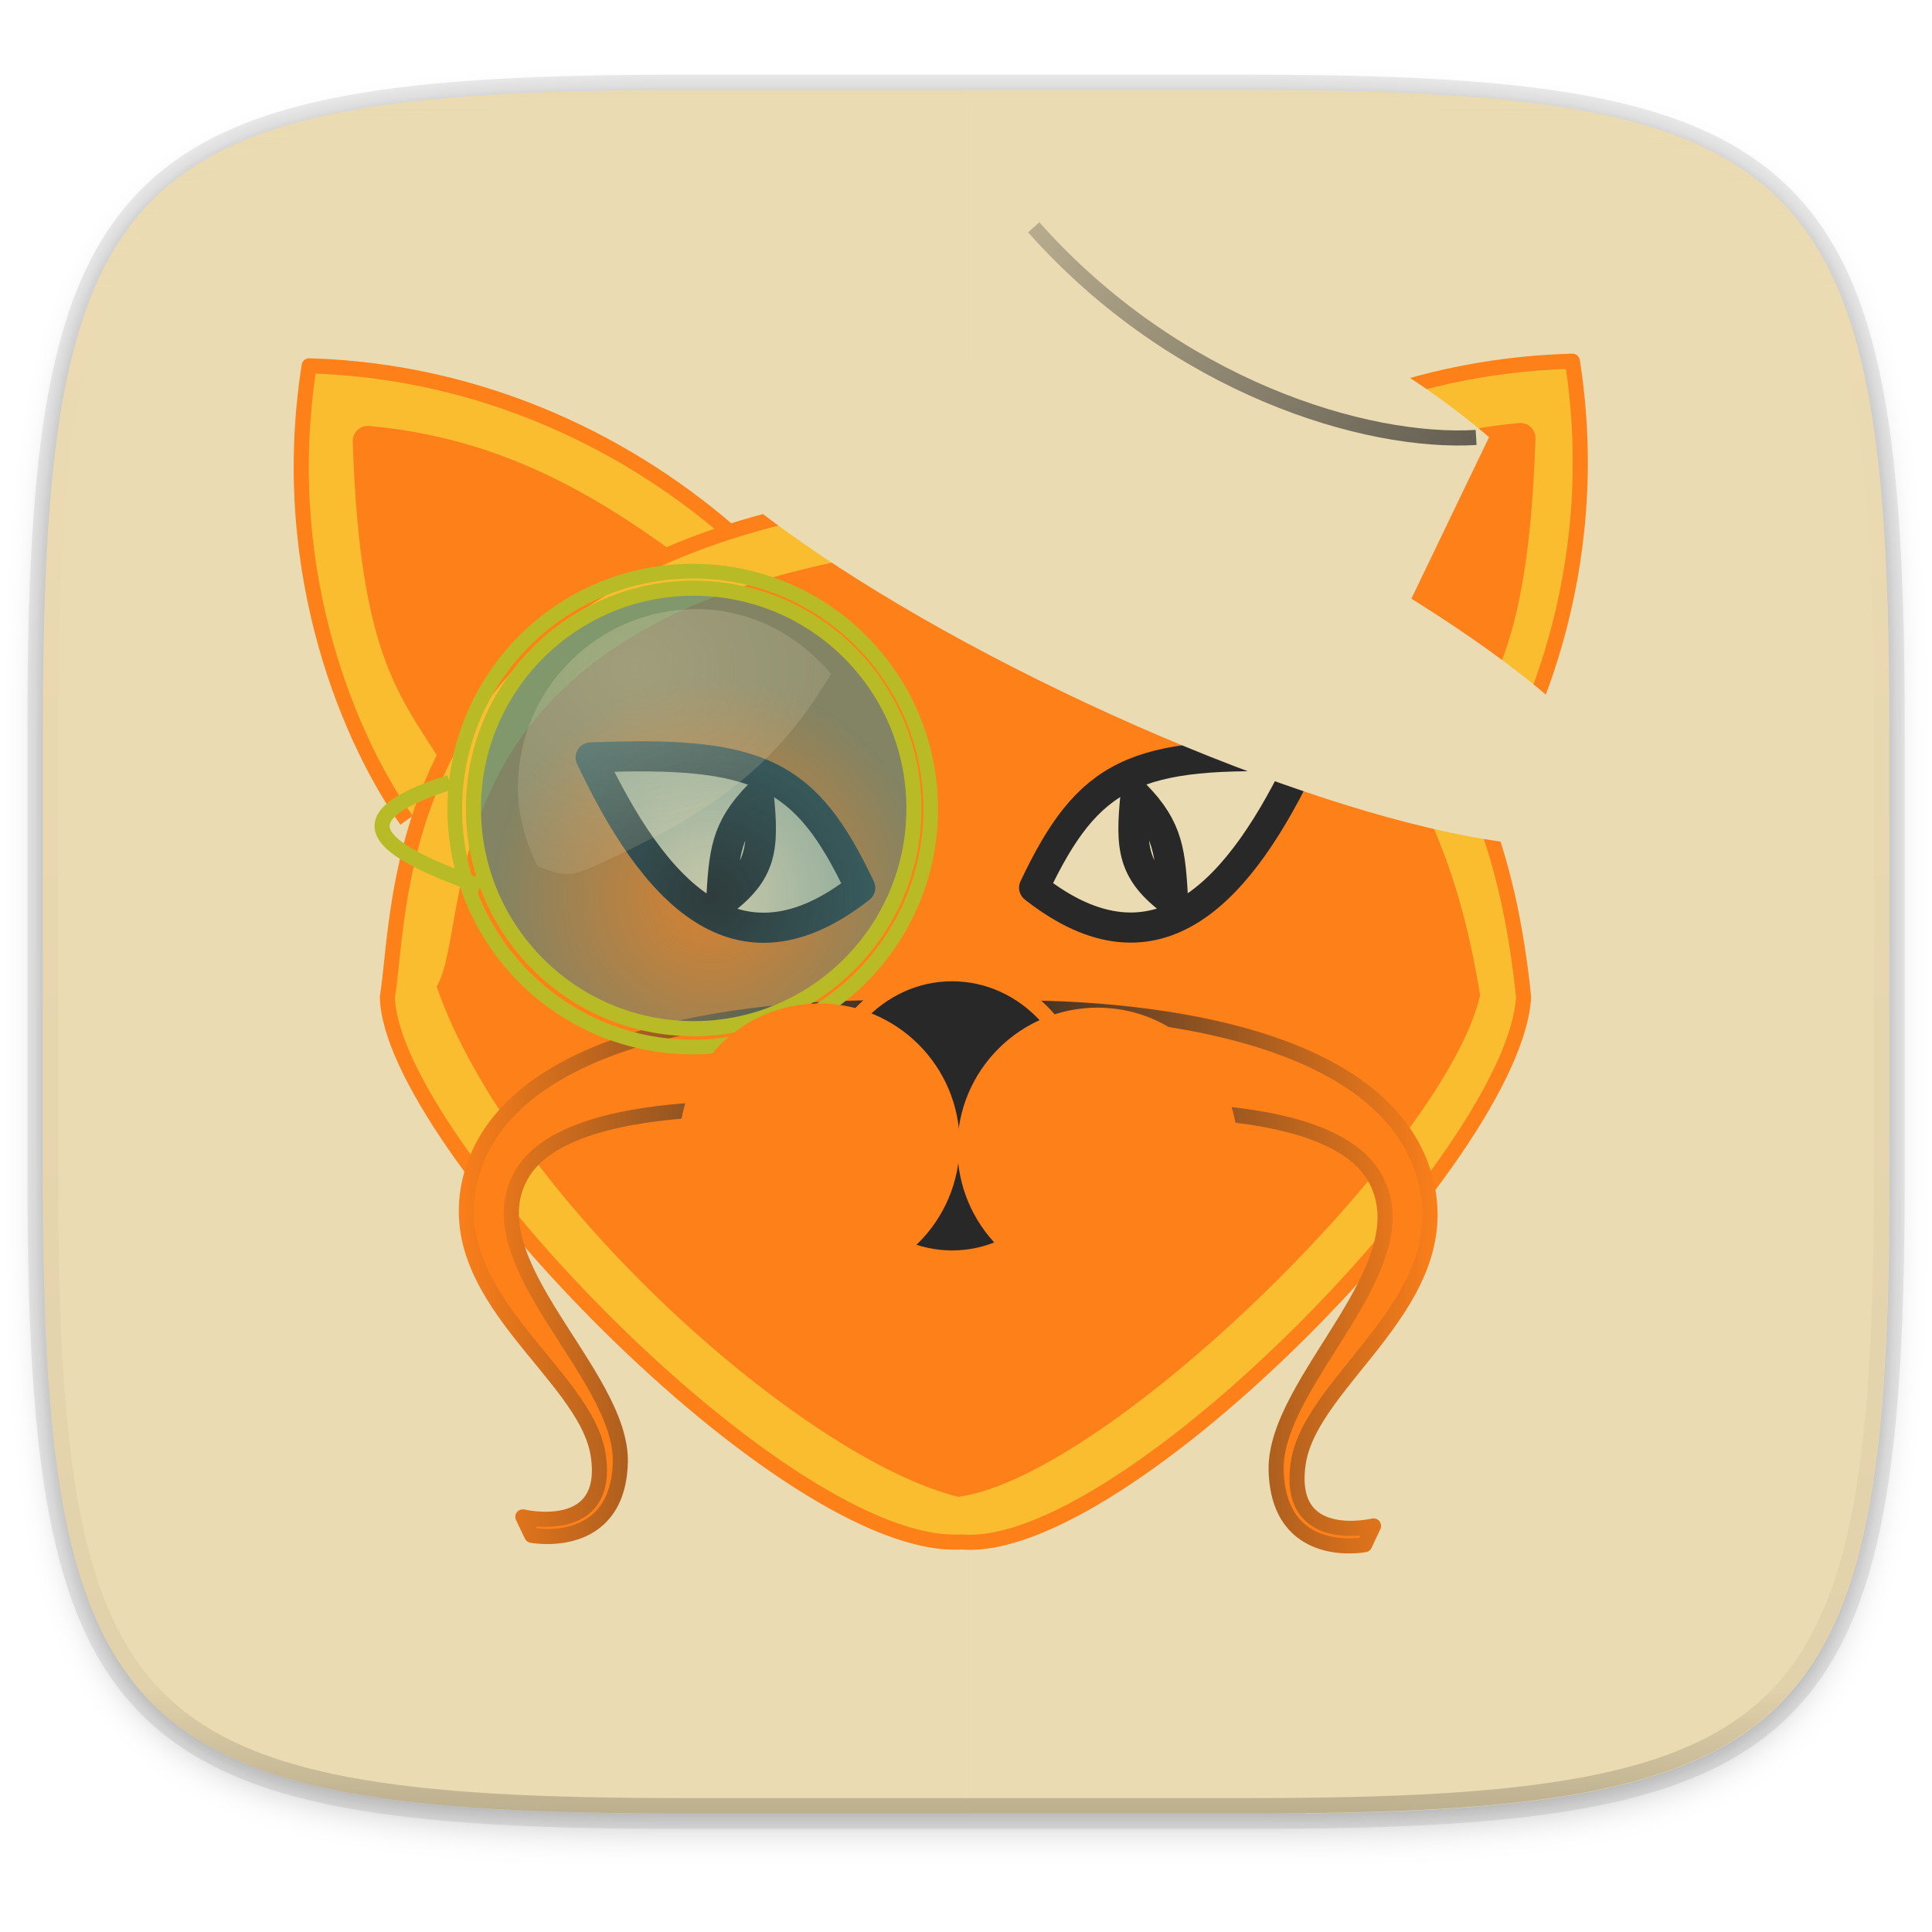
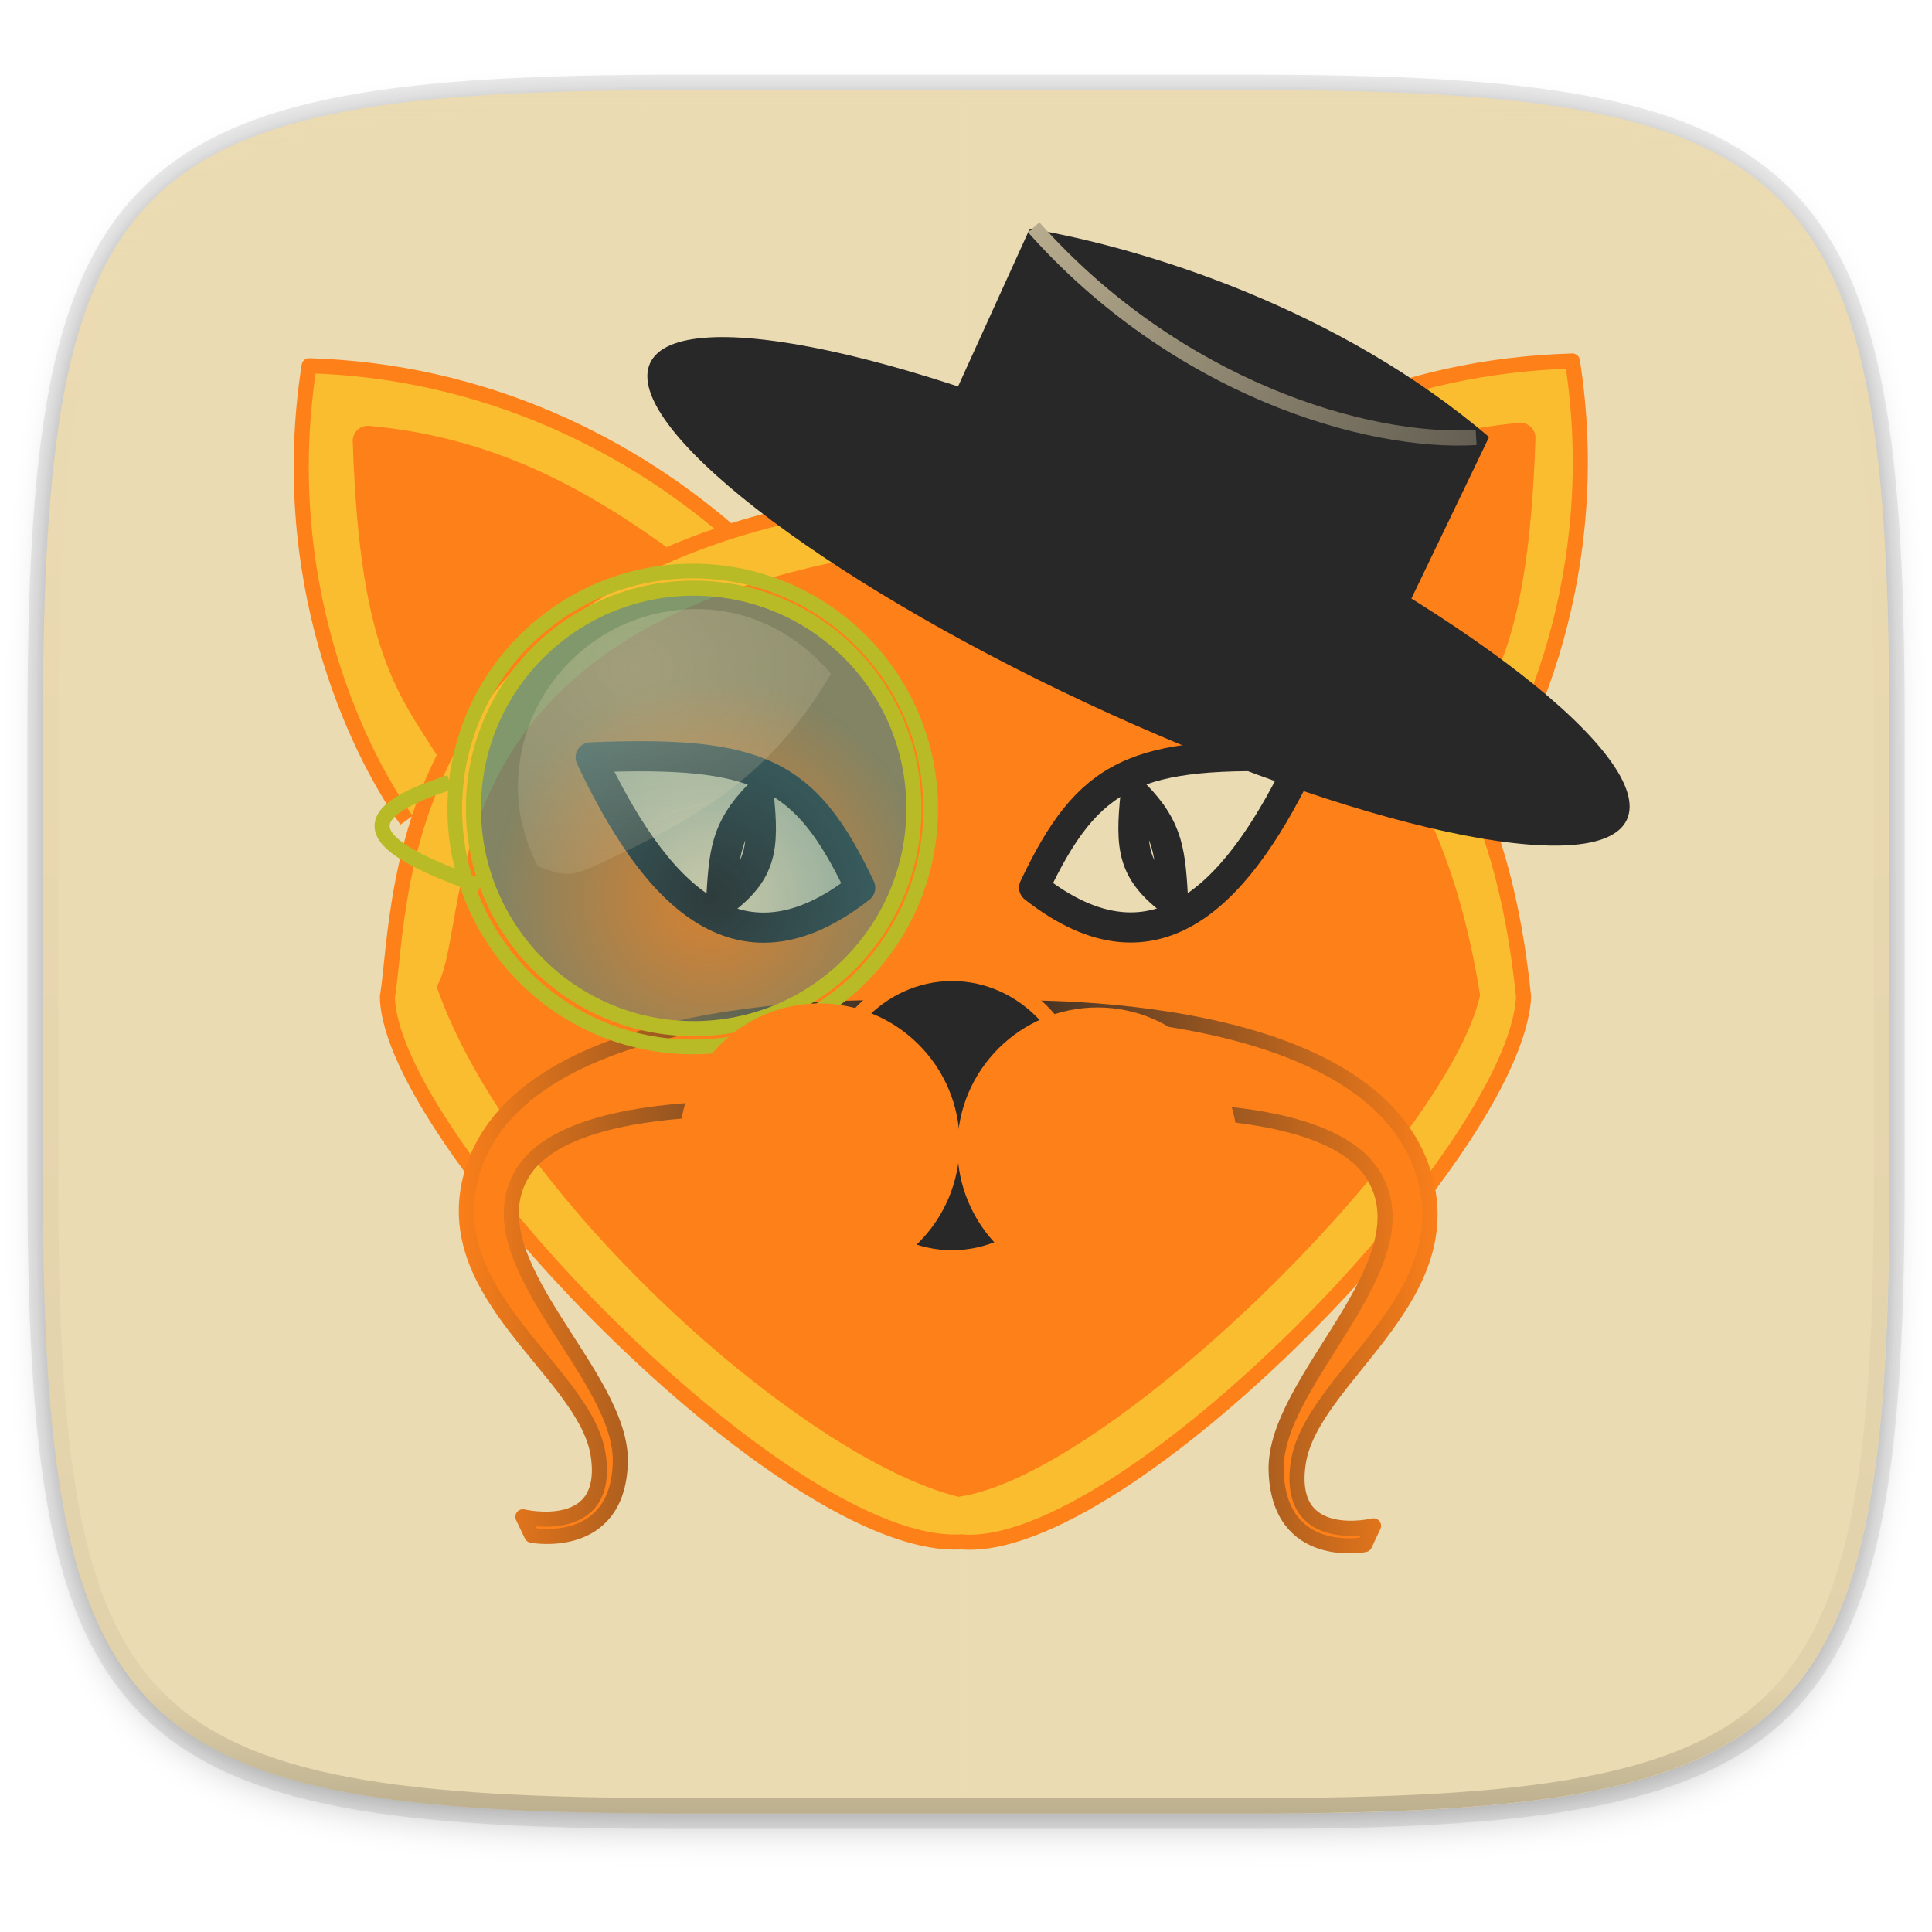
- <svg xmlns="http://www.w3.org/2000/svg" xmlns:xlink="http://www.w3.org/1999/xlink" width="256" height="256" viewBox="0 0 67.73 67.73">
-   <defs>
+ <svg xmlns="http://www.w3.org/2000/svg" xmlns:xlink="http://www.w3.org/1999/xlink" id="svg138" width="256" height="256" version="1.1" viewBox="0 0 67.73 67.73">
+   <defs id="defs68">
    <linearGradient id="h" x1="296" x2="296" y1="-212" y2="236" gradientUnits="userSpaceOnUse">
-       <stop offset="0" stop-color="#ebdbb2" />
-       <stop offset=".125" stop-color="#ebdbb2" stop-opacity=".098" />
-       <stop offset=".925" stop-opacity=".098" />
-       <stop offset="1" stop-opacity=".498" />
+       <stop id="stop2" stop-color="#ebdbb2" offset="0" />
+       <stop id="stop4" stop-color="#ebdbb2" stop-opacity=".098" offset=".125" />
+       <stop id="stop6" stop-opacity=".098" offset=".925" />
+       <stop id="stop8" stop-opacity=".498" offset="1" />
    </linearGradient>
    <clipPath id="g">
-       <path d="M361.938-212C507.235-212 528-191.287 528-46.125v116.25C528 215.286 507.235 236 361.937 236H214.063C68.766 236 48 215.286 48 70.125v-116.25C48-191.287 68.765-212 214.063-212z" fill="#b16286" />
+       <path id="path11" d="M361.938-212C507.235-212 528-191.287 528-46.125v116.25C528 215.286 507.235 236 361.937 236H214.063C68.766 236 48 215.286 48 70.125v-116.25C48-191.287 68.765-212 214.063-212z" fill="#b16286" />
    </clipPath>
    <linearGradient id="f" x1="88" x2="256" y1="28" y2="284" gradientTransform="matrix(.2697 0 0 .2697 -7.129 220.56)" gradientUnits="userSpaceOnUse">
-       <stop offset="0" stop-color="#ebdbb2" />
-       <stop offset="1" stop-color="#ebdbb2" />
+       <stop id="stop14" stop-color="#ebdbb2" offset="0" />
+       <stop id="stop16" stop-color="#ebdbb2" offset="1" />
    </linearGradient>
-     <filter id="e" x="-.01" y="-.01" width="1.023" height="1.025" color-interpolation-filters="sRGB">
-       <feGaussianBlur stdDeviation="1.16" />
+     <filter id="e" x="-.012" y="-.012" width="1.023" height="1.025" color-interpolation-filters="sRGB">
+       <feGaussianBlur id="feGaussianBlur19" stdDeviation="1.16" />
    </filter>
-     <filter id="d" x="-.02" y="-.03" width="1.046" height="1.05" color-interpolation-filters="sRGB">
-       <feGaussianBlur stdDeviation="2.32" />
+     <filter id="d" x="-.023" y="-.025" width="1.046" height="1.05" color-interpolation-filters="sRGB">
+       <feGaussianBlur id="feGaussianBlur22" stdDeviation="2.32" />
    </filter>
-     <radialGradient id="i" cx="40.625" cy="21.125" r="17.5" gradientTransform="matrix(1.0451 .0058 -.00592 1.06577 -8.734 240.963)" gradientUnits="userSpaceOnUse">
-       <stop offset="0" stop-color="#fe8019" />
-       <stop offset="1" stop-color="#fe8019" />
+     <radialGradient id="i" cx="40.625" cy="21.125" r="17.5" gradientTransform="matrix(1.0451 .0058 -.00592 1.0658 -8.734 240.96)" gradientUnits="userSpaceOnUse">
+       <stop id="stop25" stop-color="#fe8019" offset="0" />
+       <stop id="stop27" stop-color="#fe8019" offset="1" />
    </radialGradient>
-     <linearGradient id="j" x1="28.77" x2="43.908" y1="35.411" y2="35.411" gradientTransform="matrix(1.09136 0 0 .96285 2.759 239.937)" gradientUnits="userSpaceOnUse" xlink:href="#a" />
+     <linearGradient id="j" x1="28.77" x2="43.908" y1="35.411" y2="35.411" gradientTransform="matrix(1.0914 0 0 .96285 2.759 239.94)" gradientUnits="userSpaceOnUse" xlink:href="#a" />
    <linearGradient id="a">
-       <stop offset="0" stop-color="#282828" />
-       <stop offset="1" stop-color="#fe8019" />
+       <stop id="stop31" stop-color="#282828" offset="0" />
+       <stop id="stop33" stop-color="#fe8019" offset="1" />
    </linearGradient>
-     <linearGradient id="k" x1="20.5" x2="20.5" y1="29.101" y2="22.5" gradientTransform="translate(6.474 238.272) scale(1.32811)" gradientUnits="userSpaceOnUse" xlink:href="#b" />
+     <linearGradient id="k" x1="20.5" x2="20.5" y1="29.101" y2="22.5" gradientTransform="translate(6.474 238.27) scale(1.3281)" gradientUnits="userSpaceOnUse" xlink:href="#b" />
    <linearGradient id="b">
-       <stop offset="0" stop-color="#fe8019" />
-       <stop offset="1" stop-color="#fe8019" />
+       <stop id="stop37" stop-color="#fe8019" offset="0" />
+       <stop id="stop39" stop-color="#fe8019" offset="1" />
    </linearGradient>
-     <linearGradient id="l" x1="28.77" x2="43.908" y1="35.411" y2="35.411" gradientTransform="matrix(-1.09197 0 0 .94627 63.749 240.358)" gradientUnits="userSpaceOnUse" xlink:href="#a" />
-     <linearGradient id="m" x1="7.393" x2="41.535" y1="14.473" y2="14.473" gradientTransform="matrix(1.138 0 0 1.138 114.24 193.072)" gradientUnits="userSpaceOnUse" xlink:href="#c" />
-     <linearGradient id="c">
-       <stop offset="0" stop-color="#ebdbb2" />
-       <stop offset="1" stop-color="#ebdbb2" />
+     <linearGradient id="l" x1="28.77" x2="43.908" y1="35.411" y2="35.411" gradientTransform="matrix(-1.092 0 0 .94627 63.749 240.36)" gradientUnits="userSpaceOnUse" xlink:href="#a" />
+     <linearGradient id="p" x1="41.839" x2="7.625" y1="11.725" y2="4.889" gradientTransform="scale(1.138) rotate(25.069 -433.02 140.02)" gradientUnits="userSpaceOnUse">
+       <stop id="stop51" stop-color="#282828" offset="0" />
+       <stop id="stop53" stop-color="#ebdbb2" offset="1" />
    </linearGradient>
-     <linearGradient id="n" x1="41.839" x2="7.625" y1="11.725" y2="4.889" gradientUnits="userSpaceOnUse" xlink:href="#c" />
-     <linearGradient id="o" x1="16.5" x2="32.964" y1="9.417" y2="9.417" gradientUnits="userSpaceOnUse" xlink:href="#c" />
-     <linearGradient id="p" x1="41.839" x2="7.625" y1="11.725" y2="4.889" gradientTransform="scale(1.138) rotate(25.069 -433.02 140.02)" gradientUnits="userSpaceOnUse">
-       <stop offset="0" stop-color="#282828" />
-       <stop offset="1" stop-color="#ebdbb2" />
-     </linearGradient>
-     <radialGradient id="q" cx="18.241" cy="21.818" r="8.309" gradientTransform="matrix(.92927 0 0 .92927 7.973 240.437)" gradientUnits="userSpaceOnUse">
-       <stop offset="0" stop-color="#458588" stop-opacity=".208" />
-       <stop offset="1" stop-color="#458588" stop-opacity=".676" />
+     <radialGradient id="q" cx="18.241" cy="21.818" r="8.309" gradientTransform="matrix(.92927 0 0 .92927 7.973 240.44)" gradientUnits="userSpaceOnUse">
+       <stop id="stop56" stop-color="#458588" stop-opacity=".208" offset="0" />
+       <stop id="stop58" stop-color="#458588" stop-opacity=".676" offset="1" />
    </radialGradient>
-     <linearGradient id="r" x1="17.036" x2="24.5" y1="24.97" y2="30.883" gradientTransform="translate(1.503 234.163) scale(1.32811)" gradientUnits="userSpaceOnUse" xlink:href="#b" />
-     <radialGradient id="s" cx="15.414" cy="13.078" r="6.656" gradientTransform="matrix(1.72283 0 0 1.49635 -4.297 233.121)" gradientUnits="userSpaceOnUse">
-       <stop offset="0" stop-color="#ebdbb2" />
-       <stop offset="1" stop-color="#ebdbb2" stop-opacity=".248" />
+     <linearGradient id="r" x1="17.036" x2="24.5" y1="24.97" y2="30.883" gradientTransform="translate(1.503 234.16) scale(1.3281)" gradientUnits="userSpaceOnUse" xlink:href="#b" />
+     <radialGradient id="s" cx="15.414" cy="13.078" r="6.656" gradientTransform="matrix(1.7228 0 0 1.4964 -4.297 233.12)" gradientUnits="userSpaceOnUse">
+       <stop id="stop62" stop-color="#ebdbb2" offset="0" />
+       <stop id="stop64" stop-color="#ebdbb2" stop-opacity=".248" offset="1" />
    </radialGradient>
-     <linearGradient id="t" x1="17.036" x2="24.5" y1="24.97" y2="30.883" gradientTransform="translate(11.25 234.31) scale(1.32811)" gradientUnits="userSpaceOnUse" xlink:href="#b" />
+     <linearGradient id="t" x1="17.036" x2="24.5" y1="24.97" y2="30.883" gradientTransform="translate(11.25 234.31) scale(1.3281)" gradientUnits="userSpaceOnUse" xlink:href="#b" />
  </defs>
-   <g transform="translate(0 -229.267)">
-     <path transform="matrix(.2697 0 0 .2697 0 231.465)" d="M162.537 5.568c72.648 0 83.031 10.357 83.031 82.938v58.125c0 72.58-10.383 82.937-83.031 82.937H88.599c-72.648 0-83.031-10.357-83.031-82.937V88.506c0-72.581 10.383-82.938 83.031-82.938z" filter="url(#d)" opacity=".2" />
-     <path d="M43.837 232.428c19.594 0 22.395 2.793 22.395 22.369v15.676c0 19.576-2.8 22.37-22.395 22.37H23.896c-19.594 0-22.394-2.794-22.394-22.37v-15.676c0-19.576 2.8-22.37 22.394-22.37z" fill="none" opacity=".1" stroke-linecap="round" stroke-linejoin="round" stroke-width="1.079" stroke="#282828" />
-     <path transform="matrix(.2697 0 0 .2697 0 231.465)" d="M162.537 3.568c72.648 0 83.031 10.357 83.031 82.938v58.125c0 72.58-10.383 82.937-83.031 82.937H88.599c-72.648 0-83.031-10.357-83.031-82.937V86.506c0-72.581 10.383-82.938 83.031-82.938z" filter="url(#e)" opacity=".1" />
-     <path d="M43.837 232.428c19.594 0 22.395 2.793 22.395 22.369v15.676c0 19.576-2.8 22.37-22.395 22.37H23.896c-19.594 0-22.394-2.794-22.394-22.37v-15.676c0-19.576 2.8-22.37 22.394-22.37z" fill="url(#f)" />
-     <path d="M33.867 232.428v60.414h9.97c19.594 0 22.395-2.793 22.395-22.369v-15.676c0-19.576-2.8-22.37-22.395-22.37z" fill="#ebdbb2" opacity=".2" />
-     <path d="M23.896 292.842c-19.594 0-22.394-2.793-22.394-22.369v-7.838h64.73v7.838c0 19.576-2.8 22.37-22.395 22.37z" fill="#ebdbb2" opacity=".25" />
-     <path d="M66.232 272.613l-20.479 20.23c17.179-.188 20.265-3.197 20.479-20.23z" fill="#ebdbb2" opacity=".8" />
-     <path transform="matrix(.13485 0 0 .13485 -4.971 261.017)" d="M361.938-212C507.235-212 528-191.287 528-46.125v116.25C528 215.286 507.235 236 361.937 236H214.063C68.766 236 48 215.286 48 70.125v-116.25C48-191.287 68.765-212 214.063-212z" clip-path="url(#g)" fill="none" opacity=".4" stroke-linecap="round" stroke-linejoin="round" stroke-width="8" stroke="url(#h)" />
-     <path d="M40.45 247.842c3.74-3.36 8.548-5.734 14.673-5.914 1.162 7.42-1.591 13.375-3.414 15.932" fill-rule="evenodd" fill="#fabd2f" stroke-linejoin="round" stroke-width=".529" stroke="#fe8019" />
-     <path d="M42.753 249.054c3.212-2.364 6.367-4.047 10.548-4.43-.253 7.768-1.73 8.782-3.247 11.354" fill-rule="evenodd" fill="#fe8019" stroke-linejoin="round" stroke-width="1.056" stroke="#fe8019" />
-     <path d="M25.917 248.208c-3.74-3.36-8.954-5.938-15.079-6.117-1.162 7.419 1.59 13.375 3.414 15.932" fill-rule="evenodd" fill="#fabd2f" stroke-linejoin="round" stroke-width=".529" stroke="#fe8019" />
-     <path d="M23.442 249.156c-3.213-2.364-6.368-4.048-10.548-4.431.252 7.769 1.73 8.782 3.246 11.355" fill-rule="evenodd" fill="#fe8019" stroke-linejoin="round" stroke-width="1.056" stroke="#fe8019" />
-     <path d="M13.582 264.22c.567-3.542-.056-16.38 20.22-17.78 13.725 2.083 18.571 7.6 19.61 17.78-.287 5.441-14.036 19.596-19.712 19.103-6.13.362-20.026-14.13-20.118-19.102z" fill-rule="evenodd" fill="#fabd2f" stroke-width=".529" stroke="#fe8019" />
-     <path d="M15.309 263.859c1.44-2.497-.939-13.674 18.391-15.546 11.592 1.27 16.641 6.177 18.188 15.85-1.202 5.238-13.02 16.853-18.29 17.579-5.52-1.365-15.758-10.573-18.289-17.883z" fill-rule="evenodd" fill="url(#i)" />
-     <path d="M34.703 264.62s13.351-.647 15.234 5.878c1.263 4.378-3.977 7.095-4.423 10.055-.446 2.96 2.638 2.208 2.638 2.208l-.31.658s-3.007.587-3.104-2.584c-.097-3.171 5.29-7.212 3.427-10.337-1.862-3.124-10.876-2.16-10.876-2.16z" fill-rule="evenodd" fill="#fe8019" stroke-linecap="round" stroke-linejoin="round" stroke-width=".529" stroke="url(#j)" />
-     <circle cx="33.7" cy="273.467" r="4.648" fill-rule="evenodd" fill="url(#k)" stroke-linecap="round" stroke-linejoin="round" stroke-width=".529" stroke="#fe8019" />
-     <path d="M31.787 264.616s-13.359-.637-15.243 5.777c-1.264 4.302 3.98 6.972 4.426 9.881.446 2.91-2.64 2.17-2.64 2.17l.31.647s3.01.577 3.106-2.54c.097-3.117-5.292-7.088-3.43-10.158 1.864-3.071 10.884-2.124 10.884-2.124z" fill-rule="evenodd" fill="#fe8019" stroke-linecap="round" stroke-linejoin="round" stroke-width=".529" stroke="url(#l)" />
-     <ellipse cx="33.378" cy="268.385" rx="4.627" ry="4.982" fill-rule="evenodd" fill="#282828" stroke-linecap="round" stroke-linejoin="round" stroke-width=".529" stroke="#fe8019" />
-     <g stroke-linejoin="round" stroke-width=".928">
-       <path d="M36.253 260.387c4.35 3.419 7.26.052 9.45-4.572-5.931-.24-7.54.536-9.45 4.572z" fill-rule="evenodd" fill="#ebdbb2" stroke="#282828" stroke-width="1.056" />
-       <path d="M39.809 257.136c-.189 1.872-.11 2.696 1.32 3.76-.099-1.73-.15-2.567-1.32-3.76z" fill="none" stroke="#282828" stroke-width="1.056" />
+   <g id="g136" transform="translate(0 -229.27)">
+     <path id="path70" transform="matrix(.2697 0 0 .2697 0 231.46)" d="M162.537 5.568c72.648 0 83.031 10.357 83.031 82.938v58.125c0 72.58-10.383 82.937-83.031 82.937H88.599c-72.648 0-83.031-10.357-83.031-82.937V88.506c0-72.581 10.383-82.938 83.031-82.938z" filter="url(#d)" opacity=".2" />
+     <path id="path72" d="m43.837 232.43c19.594 0 22.395 2.793 22.395 22.369v15.676c0 19.576-2.8 22.37-22.395 22.37h-19.941c-19.594 0-22.394-2.794-22.394-22.37v-15.676c0-19.576 2.8-22.37 22.394-22.37z" fill="none" opacity=".1" stroke="#282828" stroke-linecap="round" stroke-linejoin="round" stroke-width="1.079" />
+     <path id="path74" transform="matrix(.2697 0 0 .2697 0 231.46)" d="M162.537 3.568c72.648 0 83.031 10.357 83.031 82.938v58.125c0 72.58-10.383 82.937-83.031 82.937H88.599c-72.648 0-83.031-10.357-83.031-82.937V86.506c0-72.581 10.383-82.938 83.031-82.938z" filter="url(#e)" opacity=".1" />
+     <path id="path76" d="m43.837 232.43c19.594 0 22.395 2.793 22.395 22.369v15.676c0 19.576-2.8 22.37-22.395 22.37h-19.941c-19.594 0-22.394-2.794-22.394-22.37v-15.676c0-19.576 2.8-22.37 22.394-22.37z" fill="url(#f)" />
+     <g fill="#ebdbb2">
+       <path id="path78" d="m33.867 232.43v60.414h9.97c19.594 0 22.395-2.793 22.395-22.369v-15.676c0-19.576-2.8-22.37-22.395-22.37z" opacity=".2" />
+       <path id="path80" d="m23.896 292.84c-19.594 0-22.394-2.793-22.394-22.369v-7.838h64.73v7.838c0 19.576-2.8 22.37-22.395 22.37z" opacity=".25" />
+       <path id="path82" d="m66.232 272.61-20.479 20.23c17.179-0.188 20.265-3.197 20.479-20.23z" opacity=".8" />
    </g>
-     <ellipse transform="rotate(25.069)" cx="142.08" cy="209.542" rx="18.899" ry="4.318" fill-rule="evenodd" fill="url(#m)" stroke-linecap="round" stroke-linejoin="round" stroke-width=".529" />
-     <path d="M16.964 5.143c3.492-.968 9.702-1.794 15.536-.179l-.09 8.393c-4.977 2.06-11.566 1.74-15.356 0z" fill-rule="evenodd" fill="url(#o)" transform="scale(1.138) rotate(25.069 -433.02 140.02)" stroke-width=".465" />
-     <path d="M36.238 237.235c4.988 5.612 11.65 7.601 15.51 7.368" fill="none" stroke-width=".529" stroke="url(#p)" />
-     <path d="M15.763 256.697c-4.299 1.365-2.008 2.516 1.07 3.641" fill="none" stroke-linejoin="round" stroke-width=".529" stroke="#b8bb26" />
-     <circle cx="24.285" cy="257.632" r="8.342" fill="none" stroke-linecap="round" stroke-linejoin="round" stroke-width=".514" stroke="#b8bb26" />
-     <g stroke-linejoin="round" stroke-width=".928">
-       <path d="M30.156 260.393c-4.35 3.42-7.261.053-9.45-4.572 5.931-.24 7.54.537 9.45 4.572z" fill-rule="evenodd" fill="#ebdbb2" stroke="#282828" stroke-width="1.056" />
-       <path d="M26.6 257.142c.189 1.873.11 2.697-1.321 3.76.1-1.729.15-2.567 1.32-3.76z" fill="none" stroke="#282828" stroke-width="1.056" />
+     <path id="path84" transform="matrix(.13485 0 0 .13485 -4.971 261.02)" d="M361.938-212C507.235-212 528-191.287 528-46.125v116.25C528 215.286 507.235 236 361.937 236H214.063C68.766 236 48 215.286 48 70.125v-116.25C48-191.287 68.765-212 214.063-212z" clip-path="url(#g)" fill="none" opacity=".4" stroke="url(#h)" stroke-linecap="round" stroke-linejoin="round" stroke-width="8" />
+     <g fill-rule="evenodd">
+       <g stroke="#fe8019">
+         <g stroke-linejoin="round">
+           <path id="path86" d="m40.45 247.84c3.74-3.36 8.548-5.734 14.673-5.914 1.162 7.42-1.591 13.375-3.414 15.932" fill="#fabd2f" stroke-width=".529" />
+           <path id="path88" d="m42.753 249.05c3.212-2.364 6.367-4.047 10.548-4.43-0.253 7.768-1.73 8.782-3.247 11.354" fill="#fe8019" stroke-width="1.056" />
+           <path id="path90" d="m25.917 248.21c-3.74-3.36-8.954-5.938-15.079-6.117-1.162 7.419 1.59 13.375 3.414 15.932" fill="#fabd2f" stroke-width=".529" />
+           <path id="path92" d="M23.442 249.156c-3.213-2.364-6.368-4.048-10.548-4.431.252 7.769 1.73 8.782 3.246 11.355" fill="#fe8019" stroke-width="1.056" />
+         </g>
+         <path id="path94" d="M13.582 264.22c.567-3.542-.056-16.38 20.22-17.78 13.725 2.083 18.571 7.6 19.61 17.78-.287 5.441-14.036 19.596-19.712 19.103-6.13.362-20.026-14.13-20.118-19.102z" fill="#fabd2f" stroke-width=".529" />
+       </g>
+       <path id="path96" d="m15.309 263.86c1.44-2.497-0.939-13.674 18.391-15.546 11.592 1.27 16.641 6.177 18.188 15.85-1.202 5.238-13.02 16.853-18.29 17.579-5.52-1.365-15.758-10.573-18.289-17.883z" fill="url(#i)" />
+       <g stroke-linecap="round" stroke-linejoin="round" stroke-width=".529">
+         <path id="path98" d="m34.703 264.62s13.351-0.647 15.234 5.878c1.263 4.378-3.977 7.095-4.423 10.055s2.638 2.208 2.638 2.208l-0.31 0.658s-3.007 0.587-3.104-2.584 5.29-7.212 3.427-10.337c-1.862-3.124-10.876-2.16-10.876-2.16z" fill="#fe8019" stroke="url(#j)" />
+         <circle id="circle100" cx="33.7" cy="273.47" r="4.648" fill="url(#k)" stroke="#fe8019" />
+         <path id="path102" d="M31.787 264.616s-13.359-.637-15.243 5.777c-1.264 4.302 3.98 6.972 4.426 9.881.446 2.91-2.64 2.17-2.64 2.17l.31.647s3.01.577 3.106-2.54c.097-3.117-5.292-7.088-3.43-10.158 1.864-3.071 10.884-2.124 10.884-2.124z" fill="#fe8019" stroke="url(#l)" />
+         <ellipse id="ellipse104" cx="33.378" cy="268.38" rx="4.627" ry="4.982" fill="#282828" stroke="#fe8019" />
+       </g>
    </g>
-     <circle cx="24.318" cy="257.608" r="7.721" fill-rule="evenodd" fill="url(#q)" stroke-linecap="round" stroke-linejoin="round" stroke-width=".529" stroke="#b8bb26" />
-     <circle cx="28.73" cy="269.358" r="4.648" fill-rule="evenodd" fill="url(#r)" stroke-linecap="round" stroke-linejoin="round" stroke-width=".529" stroke="#fe8019" />
-     <path d="M24.417 250.62a6.26 6.26 0 0 0-6.262 6.262c0 1 .28 1.92.696 2.758.832.306 1.09.396 1.943.009 3.795-1.728 6.257-3.23 8.339-6.76-1.15-1.358-2.797-2.267-4.716-2.267z" fill-rule="evenodd" fill="url(#s)" opacity=".3" />
-     <circle cx="38.476" cy="269.504" r="4.648" fill-rule="evenodd" fill="url(#t)" stroke-linecap="round" stroke-linejoin="round" stroke-width=".529" stroke="#fe8019" />
+     <g id="g110" stroke="#282828" stroke-linejoin="round" stroke-width="1.056">
+       <path id="path106" d="M36.253 260.387c4.35 3.419 7.26.052 9.45-4.572-5.931-.24-7.54.536-9.45 4.572z" fill="#ebdbb2" fill-rule="evenodd" />
+       <path id="path108" d="M39.809 257.136c-.189 1.872-.11 2.696 1.32 3.76-.099-1.73-.15-2.567-1.32-3.76z" fill="none" />
+     </g>
+     <g fill="#282828">
+       <ellipse id="ellipse112" transform="rotate(25.069)" cx="142.08" cy="209.54" rx="18.899" ry="4.318" fill-rule="evenodd" stroke-linecap="round" stroke-linejoin="round" stroke-width=".529" />
+       <path id="path114" transform="scale(1.138) rotate(25.069 -433.02 140.02)" d="M16.964 5.143c3.492-.968 9.702-1.794 15.536-.179l-.09 8.393c-4.977 2.06-11.566 1.74-15.356 0z" fill-rule="evenodd" stroke-width=".465" />
+       <path id="path116" d="m36.238 237.24c4.988 5.612 11.65 7.601 15.51 7.368" stroke="url(#p)" stroke-width=".529" />
+     </g>
+     <g stroke-linejoin="round">
+       <path id="path118" d="m15.763 256.7c-4.299 1.365-2.008 2.516 1.07 3.641" fill="none" stroke="#b8bb26" stroke-width=".529" />
+       <circle id="circle120" cx="24.285" cy="257.63" r="8.342" fill="none" stroke="#b8bb26" stroke-linecap="round" stroke-width=".514" />
+       <g id="g126" stroke="#282828" stroke-width="1.056">
+         <path id="path122" d="M30.156 260.393c-4.35 3.42-7.261.053-9.45-4.572 5.931-.24 7.54.537 9.45 4.572z" fill="#ebdbb2" fill-rule="evenodd" />
+         <path id="path124" d="M26.6 257.142c.189 1.873.11 2.697-1.321 3.76.1-1.729.15-2.567 1.32-3.76z" fill="none" />
+       </g>
+     </g>
+     <g fill-rule="evenodd">
+       <circle id="circle128" cx="24.318" cy="257.61" r="7.721" fill="url(#q)" stroke="#b8bb26" stroke-linecap="round" stroke-linejoin="round" stroke-width=".529" />
+       <circle id="circle130" cx="28.73" cy="269.36" r="4.648" fill="url(#r)" stroke="#fe8019" stroke-linecap="round" stroke-linejoin="round" stroke-width=".529" />
+       <path id="path132" d="M24.417 250.62a6.26 6.26 0 0 0-6.262 6.262c0 1 .28 1.92.696 2.758.832.306 1.09.396 1.943.009 3.795-1.728 6.257-3.23 8.339-6.76-1.15-1.358-2.797-2.267-4.716-2.267z" fill="url(#s)" opacity=".3" />
+       <circle id="circle134" cx="38.476" cy="269.5" r="4.648" fill="url(#t)" stroke="#fe8019" stroke-linecap="round" stroke-linejoin="round" stroke-width=".529" />
+     </g>
  </g>
</svg>
